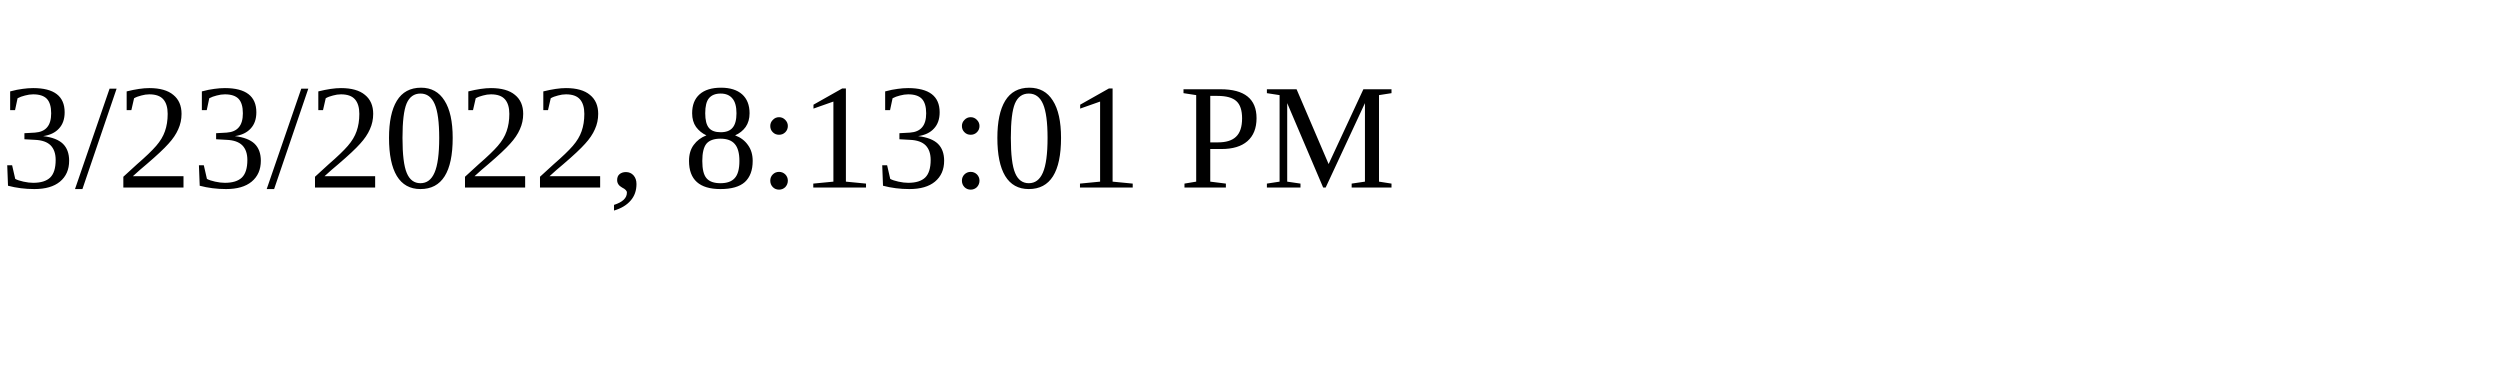
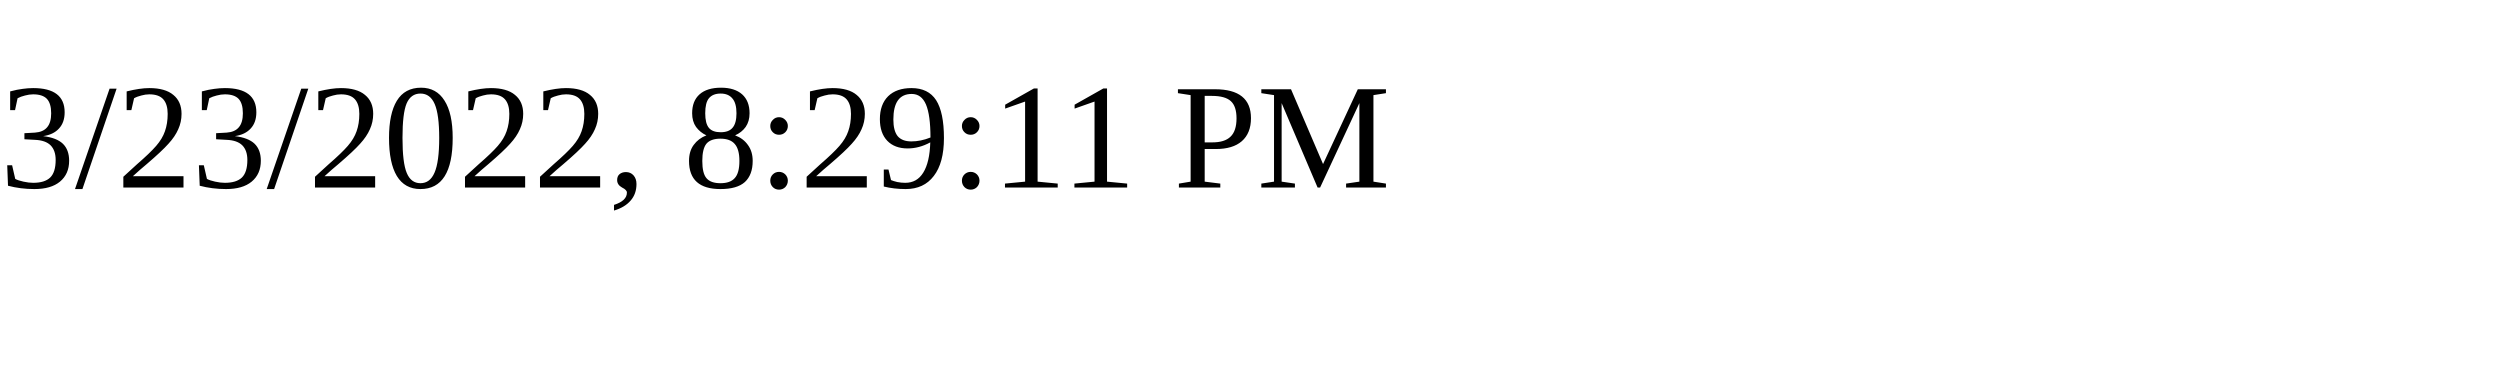
<svg xmlns="http://www.w3.org/2000/svg" height="30" width="200">
-   <text x="0" y="15">3/23/2022, 8:13:01 PM</text>
+   <text x="0" y="15">3/23/2022, 8:29:11 PM</text>
</svg>
